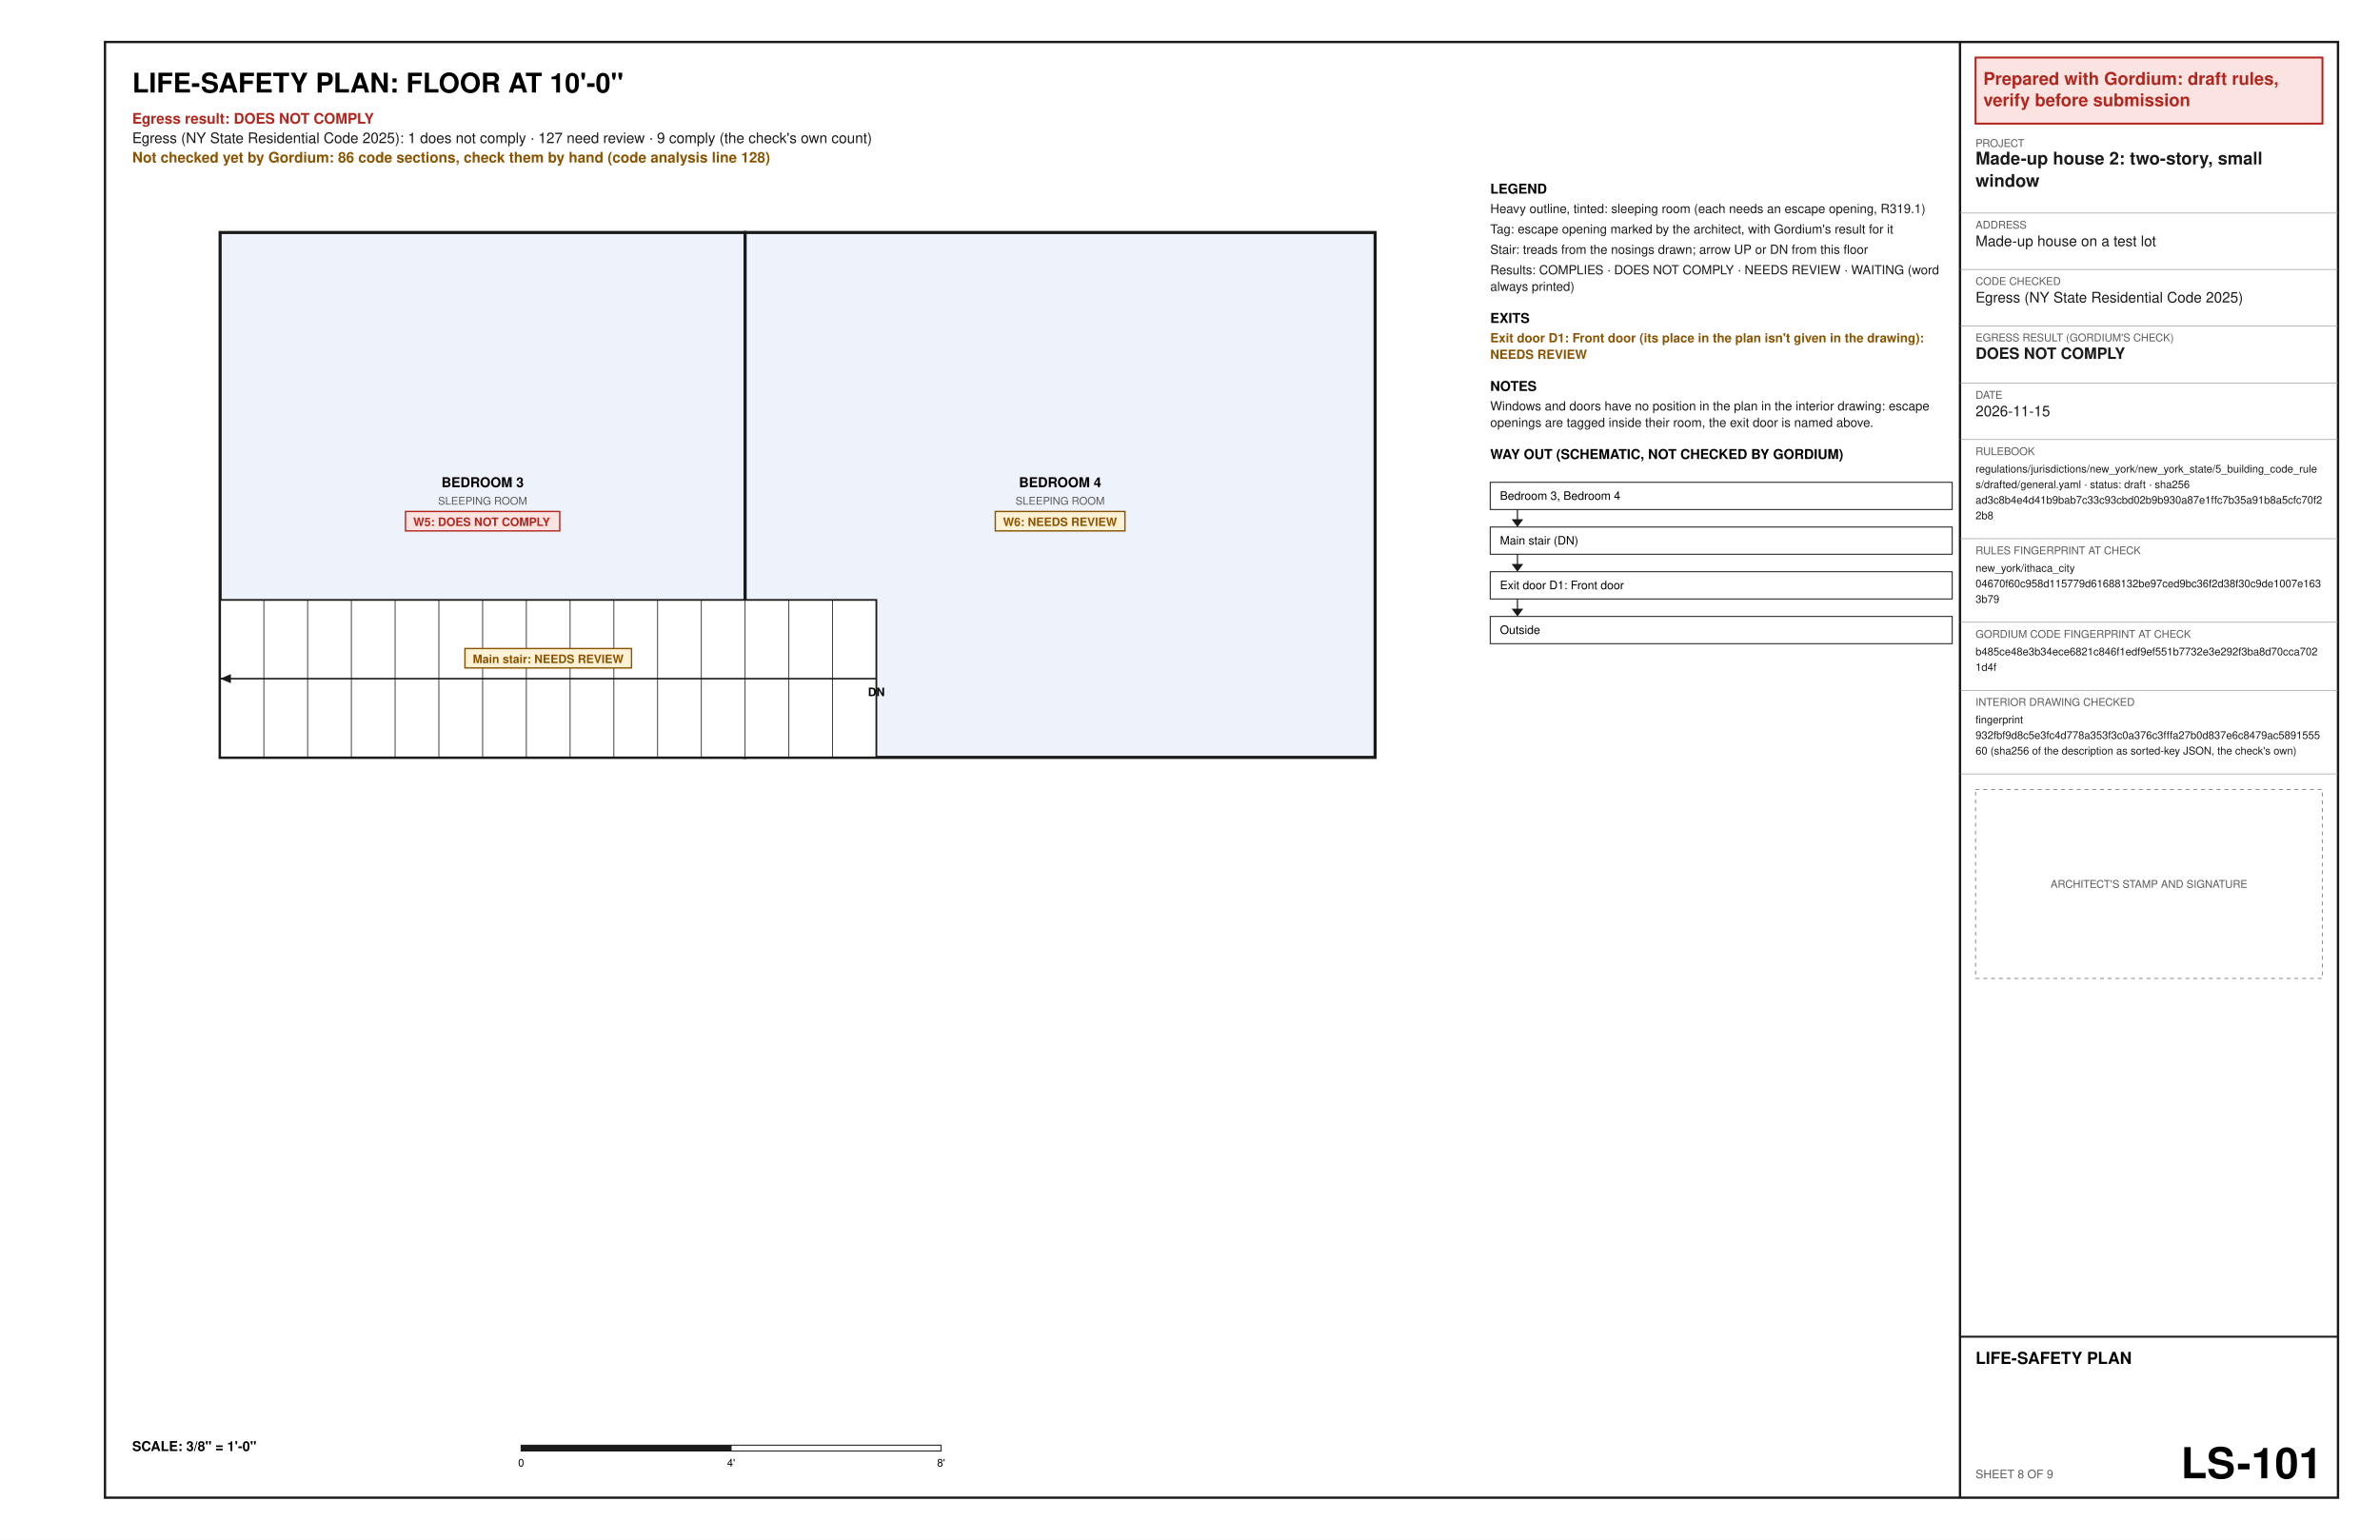
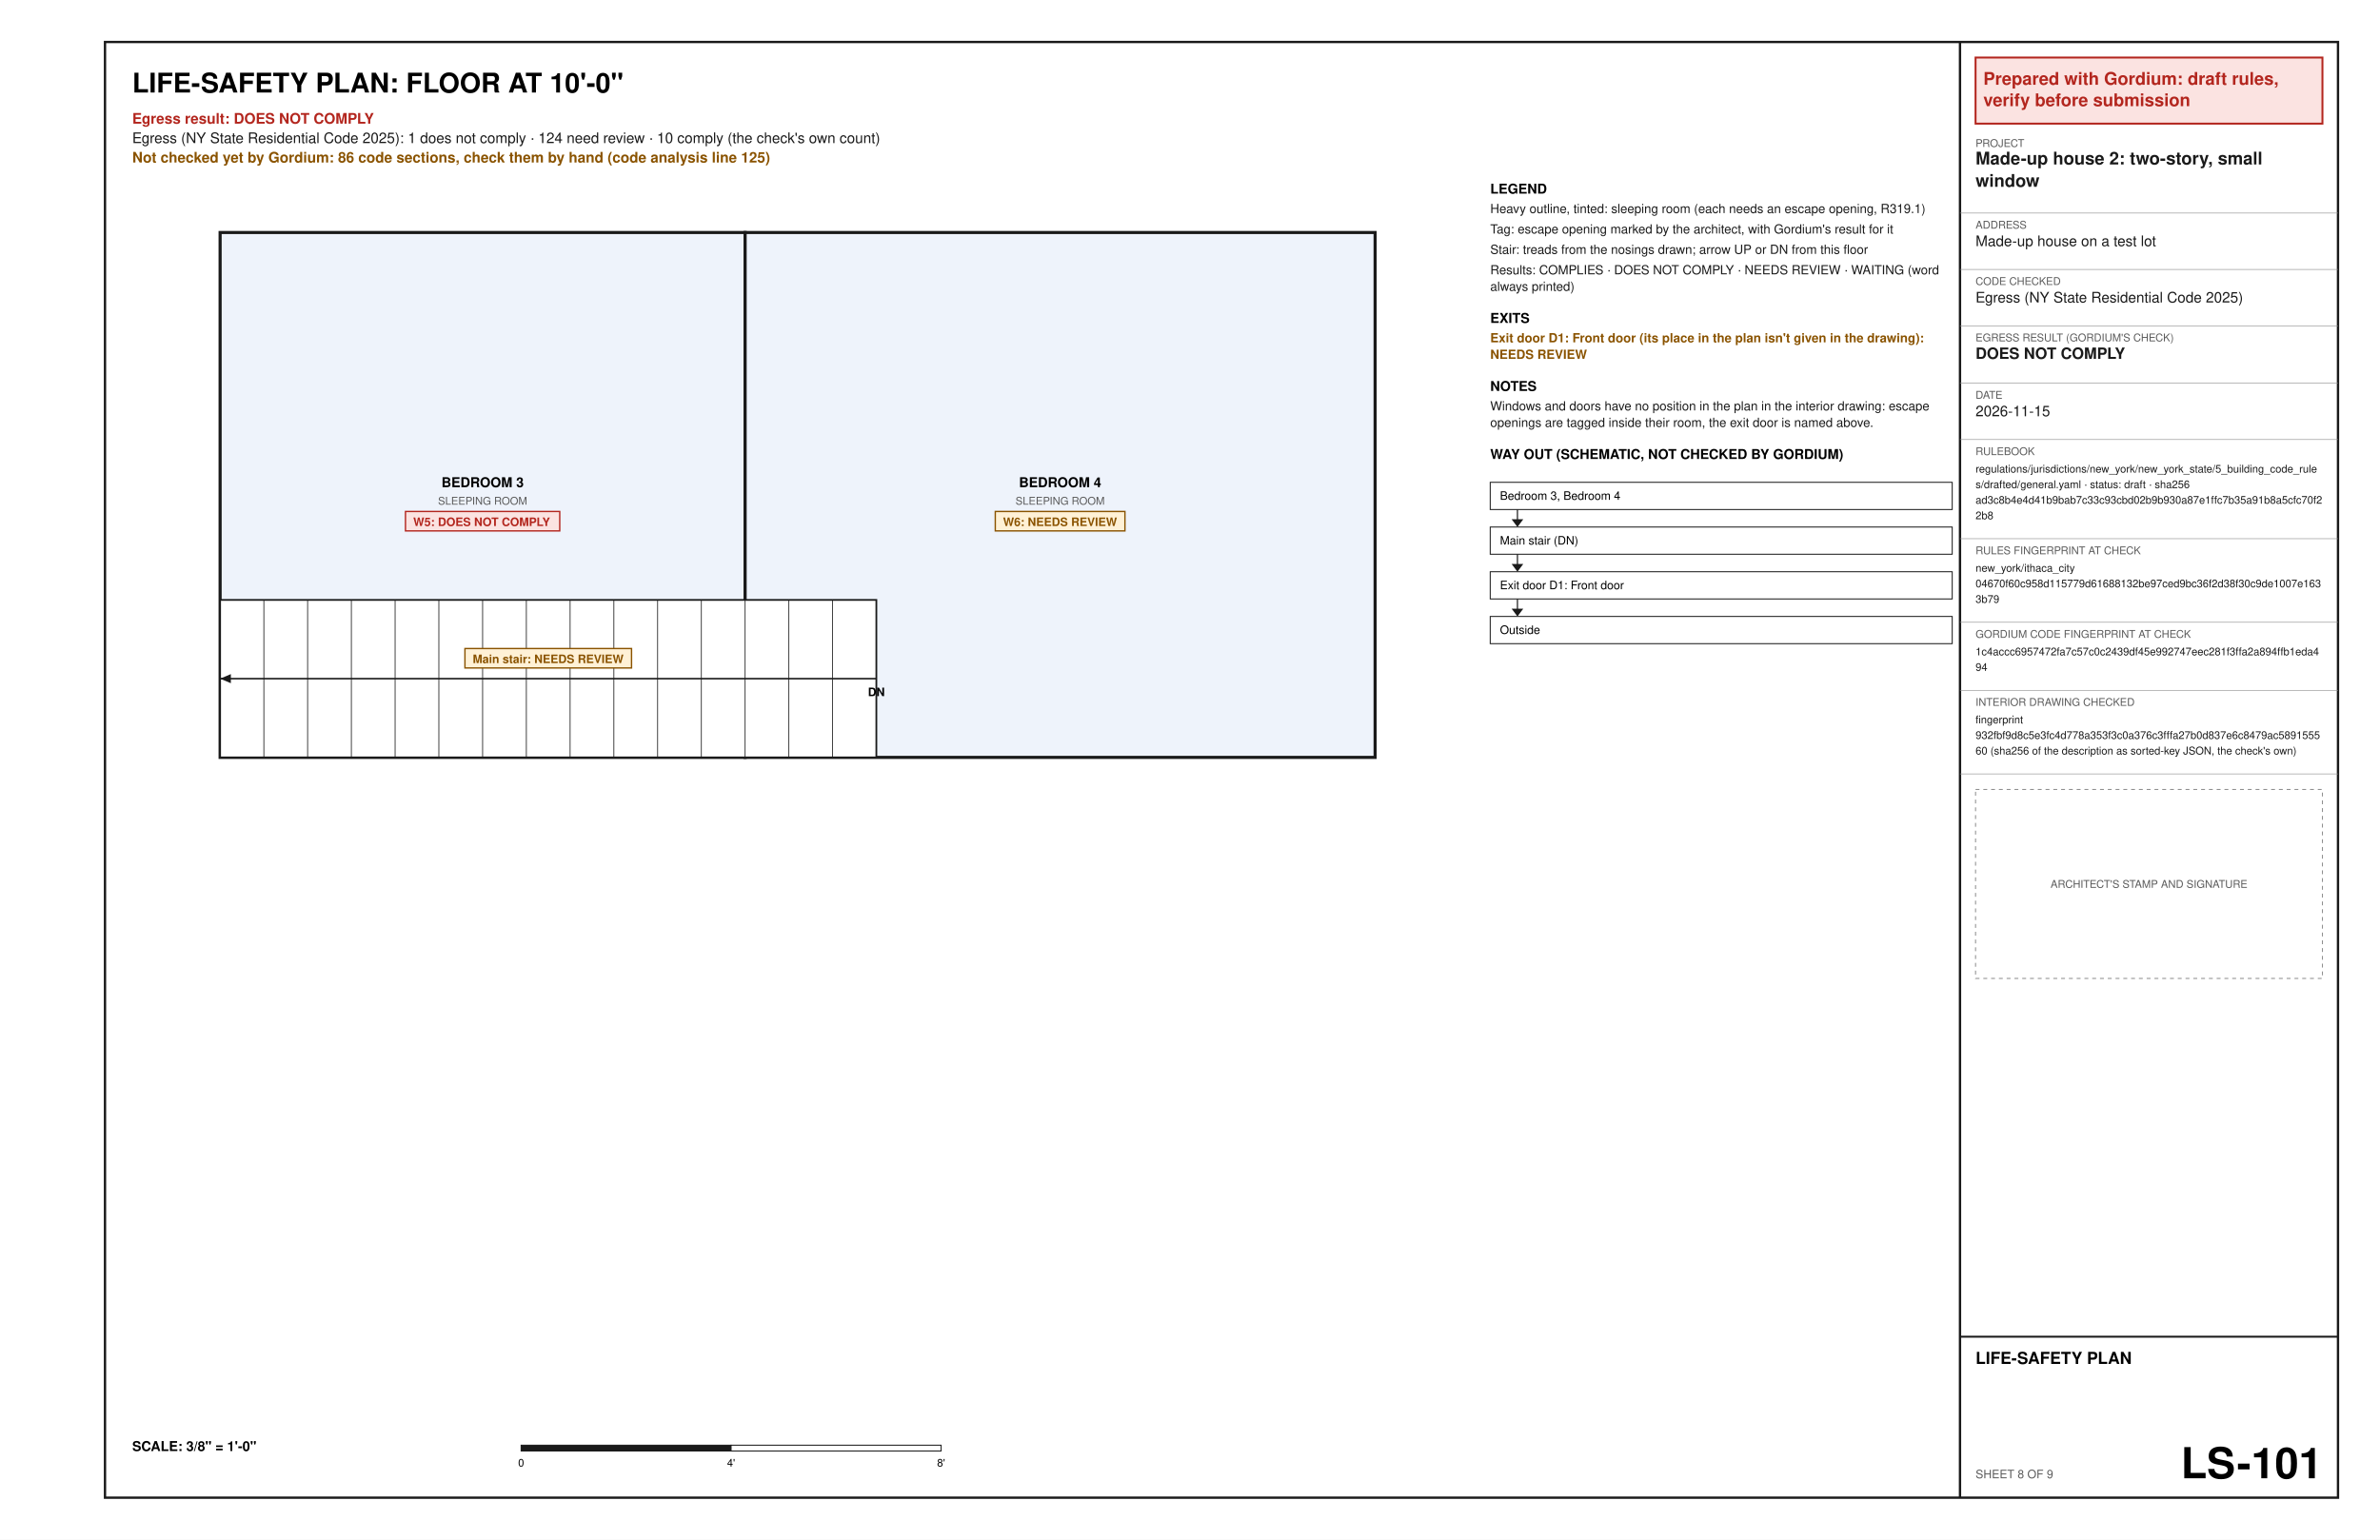
<svg xmlns="http://www.w3.org/2000/svg" width="17in" height="11in" viewBox="0 0 1224 792" font-family="Helvetica, Arial, sans-serif">
  <rect x="0" y="0" width="1224" height="792" fill="#ffffff" />
  <text x="68" y="47.6" font-size="14" font-weight="bold" text-anchor="start" fill="#000000" xml:space="preserve">LIFE-SAFETY PLAN: FLOOR AT 10'-0"</text>
  <text x="68" y="63.6" font-size="7.5" font-weight="bold" text-anchor="start" fill="#b3261e" xml:space="preserve">Egress result: DOES NOT COMPLY</text>
-   <text x="68" y="73.6" font-size="7.5" text-anchor="start" fill="#1a1a1a" xml:space="preserve">Egress (NY State Residential Code 2025): 1 does not comply · 127 need review · 9 comply (the check's own count)</text>
-   <text x="68" y="83.6" font-size="7.5" font-weight="bold" text-anchor="start" fill="#8a5300" xml:space="preserve">Not checked yet by Gordium: 86 code sections, check them by hand (code analysis line 128)</text>
+   <text x="68" y="73.6" font-size="7.5" text-anchor="start" fill="#1a1a1a" xml:space="preserve">Egress (NY State Residential Code 2025): 1 does not comply · 124 need review · 10 comply (the check's own count)</text>
+   <text x="68" y="83.6" font-size="7.5" font-weight="bold" text-anchor="start" fill="#8a5300" xml:space="preserve">Not checked yet by Gordium: 86 code sections, check them by hand (code analysis line 125)</text>
  <polygon points="113.2,389.6 383.2,389.6 383.2,119.6 113.2,119.6" fill="#eef3fb" stroke="#1a1a1a" stroke-width="1.6" />
  <text x="248.2" y="250.6" font-size="7" font-weight="bold" text-anchor="middle" fill="#000000" xml:space="preserve">BEDROOM 3</text>
  <text x="248.2" y="259.6" font-size="5.5" text-anchor="middle" fill="#5a5a5a" xml:space="preserve">SLEEPING ROOM</text>
  <polygon points="208.53,263.1 287.87,263.1 287.87,273.1 208.53,273.1" fill="#fbe3e1" stroke="#b3261e" stroke-width="0.7" />
  <text x="212.53" y="270.6" font-size="6" font-weight="bold" text-anchor="start" fill="#b3261e" xml:space="preserve">W5: DOES NOT COMPLY</text>
  <polygon points="383.2,389.6 707.2,389.6 707.2,119.6 383.2,119.6" fill="#eef3fb" stroke="#1a1a1a" stroke-width="1.6" />
  <text x="545.2" y="250.6" font-size="7" font-weight="bold" text-anchor="middle" fill="#000000" xml:space="preserve">BEDROOM 4</text>
  <text x="545.2" y="259.6" font-size="5.5" text-anchor="middle" fill="#5a5a5a" xml:space="preserve">SLEEPING ROOM</text>
  <polygon points="511.86,263.1 578.54,263.1 578.54,273.1 511.86,273.1" fill="#fff1d6" stroke="#8a5300" stroke-width="0.7" />
  <text x="515.86" y="270.6" font-size="6" font-weight="bold" text-anchor="start" fill="#8a5300" xml:space="preserve">W6: NEEDS REVIEW</text>
  <polygon points="113.2,389.6 113.2,308.6 450.7,308.6 450.7,389.6" fill="#ffffff" stroke="#1a1a1a" stroke-width="0.9" />
  <line x1="135.7" y1="389.6" x2="135.7" y2="308.6" stroke="#1a1a1a" stroke-width="0.4" />
  <line x1="158.2" y1="389.6" x2="158.2" y2="308.6" stroke="#1a1a1a" stroke-width="0.4" />
  <line x1="180.7" y1="389.6" x2="180.7" y2="308.6" stroke="#1a1a1a" stroke-width="0.4" />
  <line x1="203.2" y1="389.6" x2="203.2" y2="308.6" stroke="#1a1a1a" stroke-width="0.4" />
  <line x1="225.7" y1="389.6" x2="225.7" y2="308.6" stroke="#1a1a1a" stroke-width="0.4" />
  <line x1="248.2" y1="389.6" x2="248.2" y2="308.6" stroke="#1a1a1a" stroke-width="0.4" />
  <line x1="270.7" y1="389.6" x2="270.7" y2="308.6" stroke="#1a1a1a" stroke-width="0.4" />
  <line x1="293.2" y1="389.6" x2="293.2" y2="308.6" stroke="#1a1a1a" stroke-width="0.4" />
  <line x1="315.7" y1="389.6" x2="315.7" y2="308.6" stroke="#1a1a1a" stroke-width="0.4" />
  <line x1="338.2" y1="389.6" x2="338.2" y2="308.6" stroke="#1a1a1a" stroke-width="0.4" />
  <line x1="360.7" y1="389.6" x2="360.7" y2="308.6" stroke="#1a1a1a" stroke-width="0.4" />
  <line x1="383.2" y1="389.6" x2="383.2" y2="308.6" stroke="#1a1a1a" stroke-width="0.4" />
  <line x1="405.7" y1="389.6" x2="405.7" y2="308.6" stroke="#1a1a1a" stroke-width="0.4" />
  <line x1="428.2" y1="389.6" x2="428.2" y2="308.6" stroke="#1a1a1a" stroke-width="0.4" />
  <line x1="450.7" y1="349.1" x2="113.2" y2="349.1" stroke="#1a1a1a" stroke-width="0.8" />
  <polygon points="113.2,349.1 118.73,346.76 118.73,351.44" fill="#1a1a1a" />
  <text x="450.7" y="358.1" font-size="6" font-weight="bold" text-anchor="middle" fill="#000000" xml:space="preserve">DN</text>
  <polygon points="239.11,333.6 324.79,333.6 324.79,343.6 239.11,343.6" fill="#fff1d6" stroke="#8a5300" stroke-width="0.7" />
  <text x="243.11" y="341.1" font-size="6" font-weight="bold" text-anchor="start" fill="#8a5300" xml:space="preserve">Main stair: NEEDS REVIEW</text>
  <text x="68" y="746.4" font-size="7" font-weight="bold" text-anchor="start" fill="#000000" xml:space="preserve">SCALE: 3/8" = 1'-0"</text>
  <polygon points="268,743.4 376,743.4 376,746.4 268,746.4" fill="#1a1a1a" stroke="#1a1a1a" stroke-width="0.5" />
  <polygon points="376,743.4 484,743.4 484,746.4 376,746.4" fill="#ffffff" stroke="#1a1a1a" stroke-width="0.5" />
  <text x="268" y="754.4" font-size="5.5" text-anchor="middle" fill="#000000" xml:space="preserve">0</text>
  <text x="376" y="754.4" font-size="5.5" text-anchor="middle" fill="#000000" xml:space="preserve">4'</text>
  <text x="484" y="754.4" font-size="5.5" text-anchor="middle" fill="#000000" xml:space="preserve">8'</text>
  <text x="766.4" y="99.6" font-size="7" font-weight="bold" text-anchor="start" fill="#000000" xml:space="preserve">LEGEND</text>
  <text x="766.4" y="109.6" font-size="6.5" text-anchor="start" fill="#1a1a1a" xml:space="preserve">Heavy outline, tinted: sleeping room (each needs an escape opening, R319.1)</text>
  <text x="766.4" y="120.1" font-size="6.5" text-anchor="start" fill="#1a1a1a" xml:space="preserve">Tag: escape opening marked by the architect, with Gordium's result for it</text>
  <text x="766.4" y="130.6" font-size="6.5" text-anchor="start" fill="#1a1a1a" xml:space="preserve">Stair: treads from the nosings drawn; arrow UP or DN from this floor</text>
  <text x="766.4" y="141.1" font-size="6.5" text-anchor="start" fill="#1a1a1a" xml:space="preserve">Results: COMPLIES · DOES NOT COMPLY · NEEDS REVIEW · WAITING (word</text>
  <text x="766.4" y="149.6" font-size="6.5" text-anchor="start" fill="#1a1a1a" xml:space="preserve">always printed)</text>
  <text x="766.4" y="166.1" font-size="7" font-weight="bold" text-anchor="start" fill="#000000" xml:space="preserve">EXITS</text>
  <text x="766.4" y="176.1" font-size="6.5" font-weight="bold" text-anchor="start" fill="#8a5300" xml:space="preserve">Exit door D1: Front door (its place in the plan isn't given in the drawing):</text>
  <text x="766.4" y="184.6" font-size="6.5" font-weight="bold" text-anchor="start" fill="#8a5300" xml:space="preserve">NEEDS REVIEW</text>
  <text x="766.4" y="201.1" font-size="7" font-weight="bold" text-anchor="start" fill="#000000" xml:space="preserve">NOTES</text>
  <text x="766.4" y="211.1" font-size="6.5" text-anchor="start" fill="#1a1a1a" xml:space="preserve">Windows and doors have no position in the plan in the interior drawing: escape</text>
  <text x="766.4" y="219.6" font-size="6.5" text-anchor="start" fill="#1a1a1a" xml:space="preserve">openings are tagged inside their room, the exit door is named above.</text>
  <text x="766.4" y="236.1" font-size="7" font-weight="bold" text-anchor="start" fill="#000000" xml:space="preserve">WAY OUT (SCHEMATIC, NOT CHECKED BY GORDIUM)</text>
  <polygon points="766.4,248.1 1004,248.1 1004,262.1 766.4,262.1" fill="none" stroke="#1a1a1a" stroke-width="0.5" />
  <text x="771.4" y="257.1" font-size="6" text-anchor="start" fill="#000000" xml:space="preserve">Bedroom 3, Bedroom 4</text>
  <line x1="780.4" y1="262.1" x2="780.4" y2="270.1" stroke="#1a1a1a" stroke-width="0.6" />
  <polygon points="777.4,267.1 783.4,267.1 780.4,271.1" fill="#1a1a1a" />
  <polygon points="766.4,271.1 1004,271.1 1004,285.1 766.4,285.1" fill="none" stroke="#1a1a1a" stroke-width="0.5" />
  <text x="771.4" y="280.1" font-size="6" text-anchor="start" fill="#000000" xml:space="preserve">Main stair (DN)</text>
  <line x1="780.4" y1="285.1" x2="780.4" y2="293.1" stroke="#1a1a1a" stroke-width="0.6" />
  <polygon points="777.4,290.1 783.4,290.1 780.4,294.1" fill="#1a1a1a" />
  <polygon points="766.4,294.1 1004,294.1 1004,308.1 766.4,308.1" fill="none" stroke="#1a1a1a" stroke-width="0.5" />
  <text x="771.4" y="303.1" font-size="6" text-anchor="start" fill="#000000" xml:space="preserve">Exit door D1: Front door</text>
  <line x1="780.4" y1="308.1" x2="780.4" y2="316.1" stroke="#1a1a1a" stroke-width="0.6" />
  <polygon points="777.4,313.1 783.4,313.1 780.4,317.1" fill="#1a1a1a" />
  <polygon points="766.4,317.1 1004,317.1 1004,331.1 766.4,331.1" fill="none" stroke="#1a1a1a" stroke-width="0.5" />
  <text x="771.4" y="326.1" font-size="6" text-anchor="start" fill="#000000" xml:space="preserve">Outside</text>
  <polygon points="54,21.6 1202.4,21.6 1202.4,770.4 54,770.4" fill="none" stroke="#1a1a1a" stroke-width="1.2" />
  <line x1="1008" y1="21.6" x2="1008" y2="770.4" stroke="#1a1a1a" stroke-width="1.2" />
  <polygon points="1016,29.6 1194.4,29.6 1194.4,63.6 1016,63.6" fill="#fbe3e1" stroke="#b3261e" stroke-width="1" />
  <text x="1020" y="43.6" font-size="9" font-weight="bold" text-anchor="start" fill="#b3261e" xml:space="preserve">Prepared with Gordium: draft rules,</text>
  <text x="1020" y="54.6" font-size="9" font-weight="bold" text-anchor="start" fill="#b3261e" xml:space="preserve">verify before submission</text>
  <text x="1016" y="75.6" font-size="5.5" text-anchor="start" fill="#5a5a5a" xml:space="preserve">PROJECT</text>
  <text x="1016" y="84.6" font-size="9" font-weight="bold" text-anchor="start" fill="#1a1a1a" xml:space="preserve">Made-up house 2: two-story, small</text>
  <text x="1016" y="96.1" font-size="9" font-weight="bold" text-anchor="start" fill="#1a1a1a" xml:space="preserve">window</text>
  <line x1="1008" y1="109.6" x2="1202.4" y2="109.6" stroke="#8c8c8c" stroke-width="0.3" />
  <text x="1016" y="117.6" font-size="5.5" text-anchor="start" fill="#5a5a5a" xml:space="preserve">ADDRESS</text>
  <text x="1016" y="126.6" font-size="7.5" text-anchor="start" fill="#1a1a1a" xml:space="preserve">Made-up house on a test lot</text>
  <line x1="1008" y1="138.6" x2="1202.4" y2="138.6" stroke="#8c8c8c" stroke-width="0.3" />
  <text x="1016" y="146.6" font-size="5.5" text-anchor="start" fill="#5a5a5a" xml:space="preserve">CODE CHECKED</text>
  <text x="1016" y="155.6" font-size="7.5" text-anchor="start" fill="#1a1a1a" xml:space="preserve">Egress (NY State Residential Code 2025)</text>
  <line x1="1008" y1="167.6" x2="1202.4" y2="167.6" stroke="#8c8c8c" stroke-width="0.3" />
  <text x="1016" y="175.6" font-size="5.5" text-anchor="start" fill="#5a5a5a" xml:space="preserve">EGRESS RESULT (GORDIUM'S CHECK)</text>
  <text x="1016" y="184.6" font-size="8" font-weight="bold" text-anchor="start" fill="#1a1a1a" xml:space="preserve">DOES NOT COMPLY</text>
  <line x1="1008" y1="197.1" x2="1202.4" y2="197.1" stroke="#8c8c8c" stroke-width="0.3" />
  <text x="1016" y="205.1" font-size="5.5" text-anchor="start" fill="#5a5a5a" xml:space="preserve">DATE</text>
  <text x="1016" y="214.1" font-size="7.5" text-anchor="start" fill="#1a1a1a" xml:space="preserve">2026-11-15</text>
  <line x1="1008" y1="226.1" x2="1202.4" y2="226.1" stroke="#8c8c8c" stroke-width="0.3" />
  <text x="1016" y="234.1" font-size="5.5" text-anchor="start" fill="#5a5a5a" xml:space="preserve">RULEBOOK</text>
  <text x="1016" y="243.1" font-size="5.5" text-anchor="start" fill="#1a1a1a" xml:space="preserve">regulations/jurisdictions/new_york/new_york_state/5_building_code_rule</text>
  <text x="1016" y="251.1" font-size="5.5" text-anchor="start" fill="#1a1a1a" xml:space="preserve">s/drafted/general.yaml · status: draft · sha256</text>
  <text x="1016" y="259.1" font-size="5.5" text-anchor="start" fill="#1a1a1a" xml:space="preserve">ad3c8b4e4d41b9bab7c33c93cbd02b9b930a87e1ffc7b35a91b8a5cfc70f2</text>
  <text x="1016" y="267.1" font-size="5.5" text-anchor="start" fill="#1a1a1a" xml:space="preserve">2b8</text>
  <line x1="1008" y1="277.1" x2="1202.4" y2="277.1" stroke="#8c8c8c" stroke-width="0.3" />
  <text x="1016" y="285.1" font-size="5.5" text-anchor="start" fill="#5a5a5a" xml:space="preserve">RULES FINGERPRINT AT CHECK</text>
  <text x="1016" y="294.1" font-size="5.5" text-anchor="start" fill="#1a1a1a" xml:space="preserve">new_york/ithaca_city</text>
  <text x="1016" y="302.1" font-size="5.5" text-anchor="start" fill="#1a1a1a" xml:space="preserve">04670f60c958d115779d61688132be97ced9bc36f2d38f30c9de1007e163</text>
  <text x="1016" y="310.1" font-size="5.5" text-anchor="start" fill="#1a1a1a" xml:space="preserve">3b79</text>
  <line x1="1008" y1="320.1" x2="1202.4" y2="320.1" stroke="#8c8c8c" stroke-width="0.3" />
  <text x="1016" y="328.1" font-size="5.5" text-anchor="start" fill="#5a5a5a" xml:space="preserve">GORDIUM CODE FINGERPRINT AT CHECK</text>
-   <text x="1016" y="337.1" font-size="5.5" text-anchor="start" fill="#1a1a1a" xml:space="preserve">b485ce48e3b34ece6821c846f1edf9ef551b7732e3e292f3ba8d70cca702</text>
-   <text x="1016" y="345.1" font-size="5.5" text-anchor="start" fill="#1a1a1a" xml:space="preserve">1d4f</text>
+   <text x="1016" y="337.1" font-size="5.5" text-anchor="start" fill="#1a1a1a" xml:space="preserve">1c4accc6957472fa7c57c0c2439df45e992747eec281f3ffa2a894ffb1eda4</text>
+   <text x="1016" y="345.1" font-size="5.5" text-anchor="start" fill="#1a1a1a" xml:space="preserve">94</text>
  <line x1="1008" y1="355.1" x2="1202.4" y2="355.1" stroke="#8c8c8c" stroke-width="0.3" />
  <text x="1016" y="363.1" font-size="5.5" text-anchor="start" fill="#5a5a5a" xml:space="preserve">INTERIOR DRAWING CHECKED</text>
  <text x="1016" y="372.1" font-size="5.5" text-anchor="start" fill="#1a1a1a" xml:space="preserve">fingerprint</text>
  <text x="1016" y="380.1" font-size="5.5" text-anchor="start" fill="#1a1a1a" xml:space="preserve">932fbf9d8c5e3fc4d778a353f3c0a376c3fffa27b0d837e6c8479ac5891555</text>
  <text x="1016" y="388.1" font-size="5.5" text-anchor="start" fill="#1a1a1a" xml:space="preserve">60 (sha256 of the description as sorted-key JSON, the check's own)</text>
  <line x1="1008" y1="398.1" x2="1202.4" y2="398.1" stroke="#8c8c8c" stroke-width="0.3" />
  <polygon points="1016,406.1 1194.4,406.1 1194.4,503.3 1016,503.3" fill="none" stroke="#8c8c8c" stroke-width="0.5" stroke-dasharray="2 2" />
  <text x="1105.2" y="456.7" font-size="5.5" text-anchor="middle" fill="#5a5a5a" xml:space="preserve">ARCHITECT'S STAMP AND SIGNATURE</text>
  <line x1="1008" y1="687.6" x2="1202.4" y2="687.6" stroke="#1a1a1a" stroke-width="1" />
  <text x="1016" y="701.6" font-size="8.5" font-weight="bold" text-anchor="start" fill="#000000" xml:space="preserve">LIFE-SAFETY PLAN</text>
  <text x="1016" y="760.4" font-size="6" text-anchor="start" fill="#5a5a5a" xml:space="preserve">SHEET 8 OF 9</text>
  <text x="1194.4" y="760.4" font-size="22" font-weight="bold" text-anchor="end" fill="#000000" xml:space="preserve">LS-101</text>
</svg>
